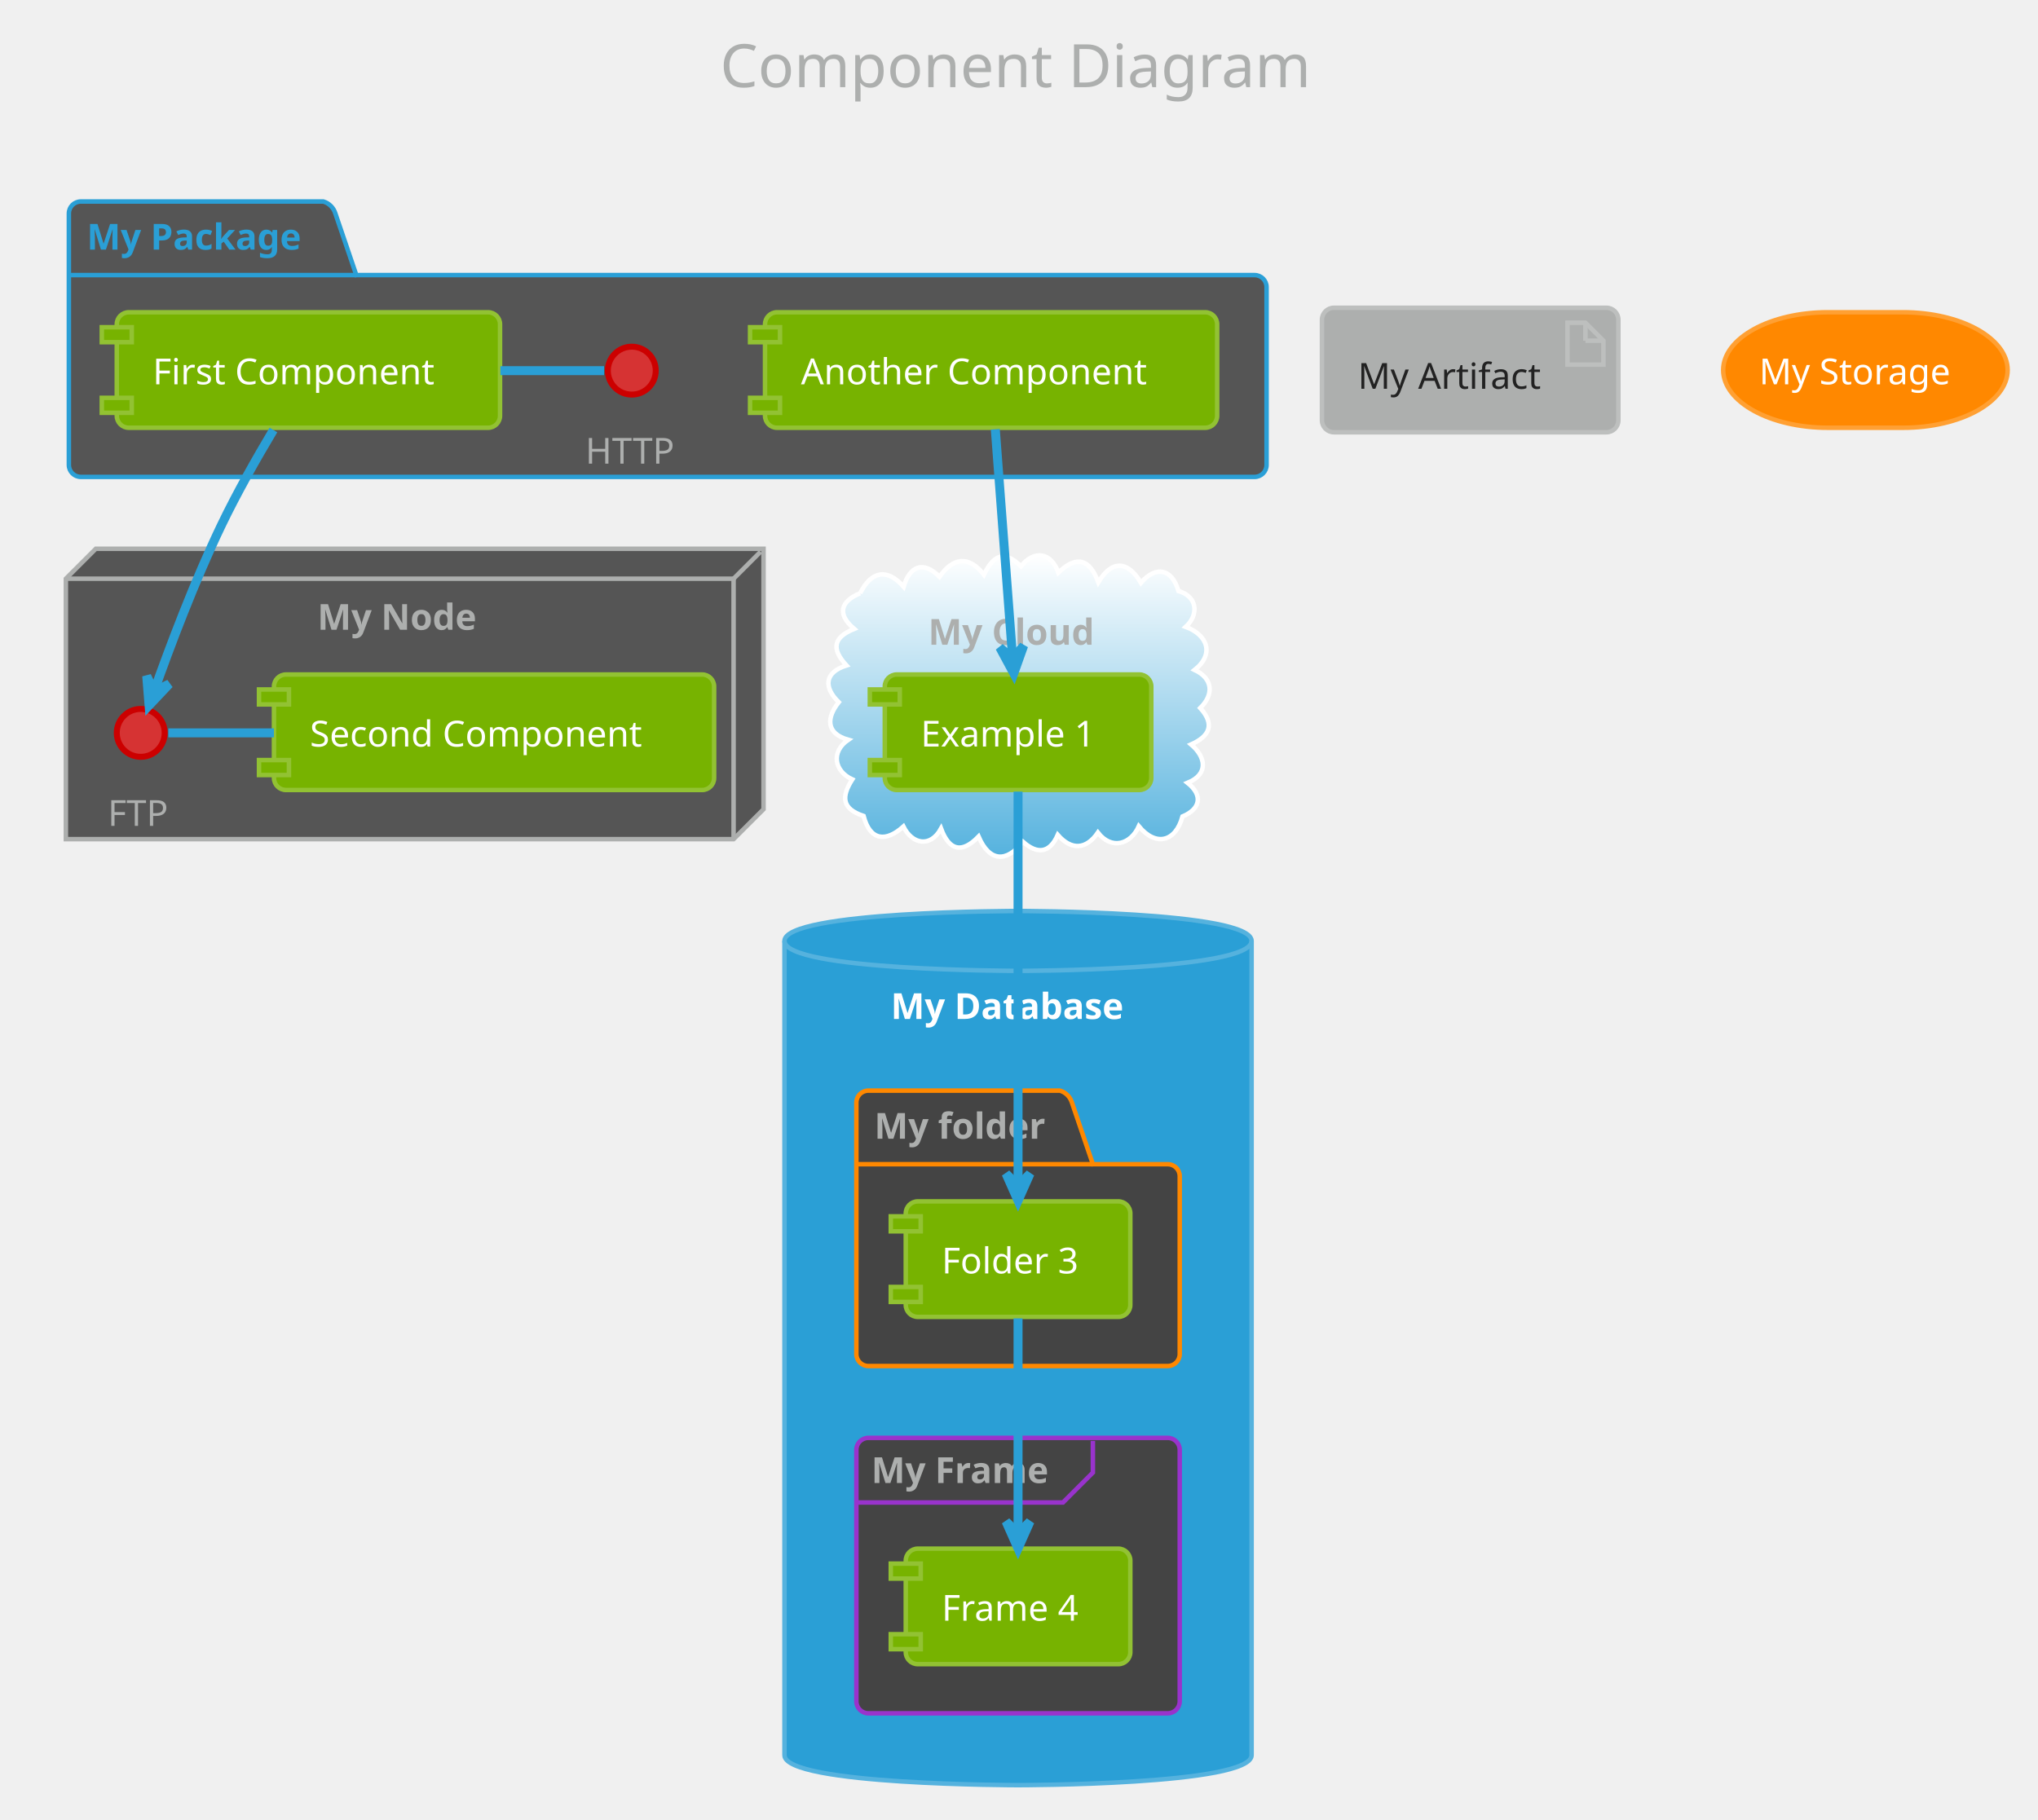
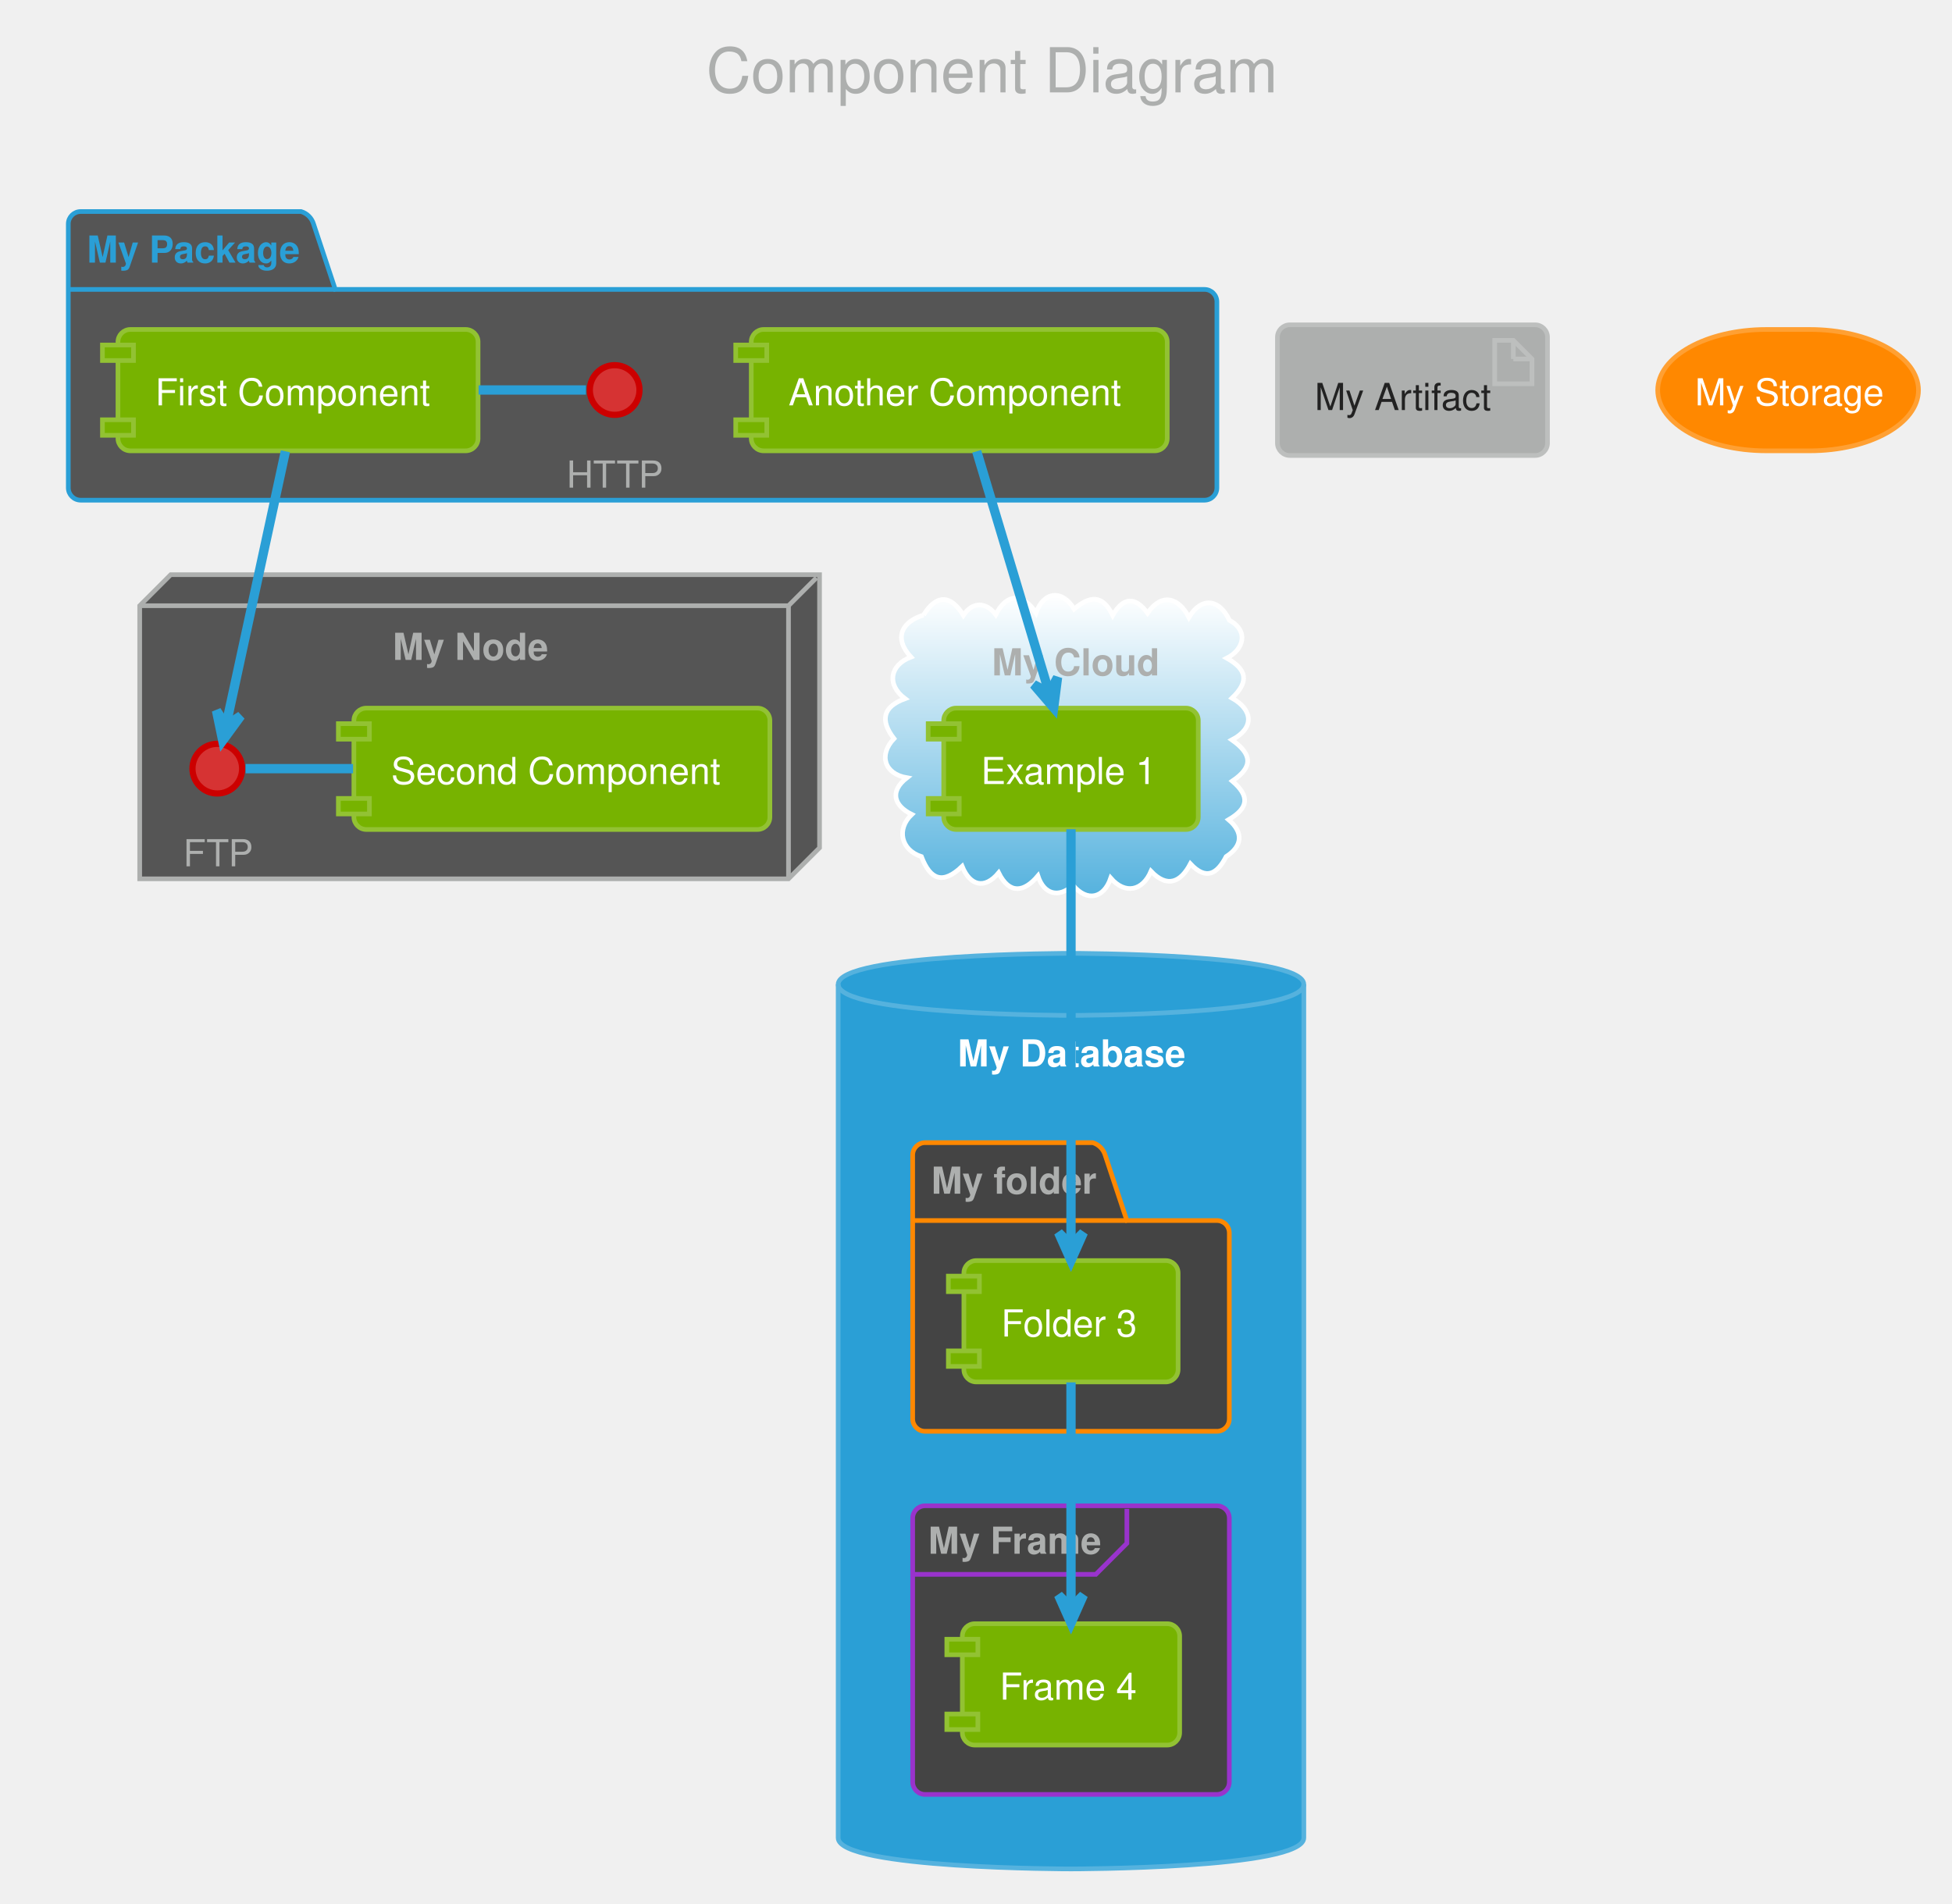
- <svg xmlns="http://www.w3.org/2000/svg" contentScriptType="application/ecmascript" contentStyleType="text/css" height="633.333px" preserveAspectRatio="none" style="width:709px;height:633px;" version="1.1" viewBox="0 0 709 633" width="709.375px" zoomAndPan="magnify">
+ <svg xmlns="http://www.w3.org/2000/svg" contentScriptType="application/ecmascript" contentStyleType="text/css" height="639.583px" preserveAspectRatio="none" style="width:655px;height:639px;" version="1.1" viewBox="0 0 655 639" width="655.208px" zoomAndPan="magnify">
  <defs>
-     <linearGradient id="g115rmof7od0sy0" x1="50%" x2="50%" y1="0%" y2="100%">
+     <linearGradient id="g17do0pqi1wj290" x1="50%" x2="50%" y1="0%" y2="100%">
      <stop offset="0%" stop-color="#FFFFFF" />
      <stop offset="100%" stop-color="#55B2DE" />
    </linearGradient>
  </defs>
  <g>
-     <rect fill="none" height="39.903" rx="4.167" ry="4.167" style="stroke: none; stroke-width: 1.042;" width="236.458" x="240.104" y="2.083" />
-     <text fill="#ADAFAE" font-family="Verdana" font-size="20.833" lengthAdjust="spacingAndGlyphs" textLength="215.625" x="250.521" y="30.32">Component Diagram</text>
-     <path d="M28.125,70.111 L112.5,70.111 A6.25,6.25 0 0 1 116.667,74.278 L123.958,95.719 L436.458,95.719 A4.167,4.167 0 0 1 440.625,99.886 L440.625,161.778 A4.167,4.167 0 0 1 436.458,165.944 L28.125,165.944 A4.167,4.167 0 0 1 23.958,161.778 L23.958,74.278 A4.167,4.167 0 0 1 28.125,70.111 " fill="#555555" style="stroke: #2A9FD6; stroke-width: 1.562;" />
-     <line style="stroke: #2A9FD6; stroke-width: 1.562;" x1="23.958" x2="123.958" y1="95.719" y2="95.719" />
-     <text fill="#2A9FD6" font-family="Verdana" font-size="12.5" font-weight="bold" lengthAdjust="spacingAndGlyphs" textLength="82.292" x="30.208" y="86.845">My Package</text>
-     <polygon fill="#555555" points="22.917,201.361,33.333,190.944,265.625,190.944,265.625,281.569,255.208,291.986,22.917,291.986,22.917,201.361" style="stroke: #ADAFAE; stroke-width: 1.562;" />
-     <line style="stroke: #ADAFAE; stroke-width: 1.562;" x1="255.208" x2="264.583" y1="201.361" y2="191.986" />
-     <line style="stroke: #ADAFAE; stroke-width: 1.562;" x1="22.917" x2="255.208" y1="201.361" y2="201.361" />
-     <line style="stroke: #ADAFAE; stroke-width: 1.562;" x1="255.208" x2="255.208" y1="201.361" y2="291.986" />
-     <text fill="#ADAFAE" font-family="Verdana" font-size="12.5" font-weight="bold" lengthAdjust="spacingAndGlyphs" textLength="59.375" x="110.417" y="219.137">My Node</text>
-     <path d="M299.236,206.418 C303.005,198.895 308.467,197.433 314.363,204.161 C316.463,197.001 321.133,194.924 326.833,200.688 C331.543,194.019 336.962,193.127 342.298,199.972 C345.492,193.418 349.155,191.122 355.19,197.035 C359.812,191.197 365.745,192.236 368.191,199.237 C374.634,193.048 379.099,194.548 382.09,202.605 C386.815,194.721 392.394,195.077 396.918,202.795 C402.165,196.641 407.746,197.912 409.967,205.639 C416.664,207.586 417.111,213.875 412.5,218.117 C419.878,220.816 422.735,227.406 415.597,233.105 C422.04,236.113 422.335,241.692 417.55,246.355 C422.773,252.087 420.748,256.224 414.363,259.039 C419.397,263.253 420.667,269.333 413.14,272.398 C418.62,276.754 417.599,281.515 411.375,284.105 C409.004,292.924 402.138,294.707 396.186,287.501 C393.361,293.819 386.696,295.823 381.95,289.699 C377.87,295.661 372.718,295.925 367.984,290.502 C365.179,296.901 360.848,297.328 355.89,292.908 C350.167,300.201 344.249,299.955 340.433,291.084 C334.642,297.055 330.257,296.041 327.383,288.307 C323.657,295.091 317.303,293.737 314.284,287.591 C308.24,293.031 302.716,292.648 300.425,283.92 C292.831,281.407 292.652,277.241 296.505,271.2 C290.177,268.328 289.029,261.542 295.104,257.411 C287.192,255.165 287.56,249.642 291.795,244.325 C286.496,239.174 286.775,233.954 294.484,231.538 C289.233,225.854 289.765,221.831 297.17,218.821 C291.196,213.797 292.264,209.286 299.236,206.418 " fill="url(#g115rmof7od0sy0)" style="stroke: #FFFFFF; stroke-width: 1.562;" />
-     <text fill="#ADAFAE" font-family="Verdana" font-size="12.5" font-weight="bold" lengthAdjust="spacingAndGlyphs" textLength="62.5" x="322.917" y="224.345">My Cloud</text>
-     <path d="M272.917,327.403 C272.917,316.986 354.167,316.986 354.167,316.986 C354.167,316.986 435.417,316.986 435.417,327.403 L435.417,610.736 C435.417,621.153 354.167,621.153 354.167,621.153 C354.167,621.153 272.917,621.153 272.917,610.736 L272.917,327.403 " fill="#2A9FD6" style="stroke: #55B2DE; stroke-width: 1.562;" />
-     <path d="M272.917,327.403 C272.917,337.819 354.167,337.819 354.167,337.819 C354.167,337.819 435.417,337.819 435.417,327.403 " fill="none" style="stroke: #55B2DE; stroke-width: 1.562;" />
-     <text fill="#FFFFFF" font-family="Verdana" font-size="12.5" font-weight="bold" lengthAdjust="spacingAndGlyphs" textLength="88.542" x="309.896" y="354.553">My Database</text>
-     <path d="M302.083,379.486 L368.75,379.486 A6.25,6.25 0 0 1 372.917,383.653 L380.208,405.094 L406.25,405.094 A4.167,4.167 0 0 1 410.417,409.261 L410.417,471.153 A4.167,4.167 0 0 1 406.25,475.319 L302.083,475.319 A4.167,4.167 0 0 1 297.917,471.153 L297.917,383.653 A4.167,4.167 0 0 1 302.083,379.486 " fill="#444444" style="stroke: #FF8800; stroke-width: 1.562;" />
-     <line style="stroke: #FF8800; stroke-width: 1.562;" x1="297.917" x2="380.208" y1="405.094" y2="405.094" />
-     <text fill="#ADAFAE" font-family="Verdana" font-size="12.5" font-weight="bold" lengthAdjust="spacingAndGlyphs" textLength="64.583" x="304.167" y="396.22">My folder</text>
-     <rect fill="#444444" height="95.833" rx="4.167" ry="4.167" style="stroke: #9933CC; stroke-width: 1.562;" width="112.5" x="297.917" y="500.319" />
-     <path d="M380.208,501.361 L380.208,512.386 L369.792,522.803 L297.917,522.803 " fill="none" style="stroke: #9933CC; stroke-width: 1.562;" />
-     <text fill="#ADAFAE" font-family="Verdana" font-size="12.5" font-weight="bold" lengthAdjust="spacingAndGlyphs" textLength="67.708" x="303.125" y="516.012">My Frame</text>
-     <ellipse cx="219.792" cy="128.965" fill="#D63333" rx="8.333" ry="8.333" style="stroke: #CC0000; stroke-width: 2.083;" />
-     <text fill="#ADAFAE" font-family="Verdana" font-size="12.5" lengthAdjust="spacingAndGlyphs" textLength="32.292" x="203.646" y="161.324">HTTP</text>
-     <rect fill="#77B300" height="40.192" rx="4.167" ry="4.167" style="stroke: #92C233; stroke-width: 1.562;" width="133.333" x="40.625" y="108.653" />
-     <rect fill="#77B300" height="5.208" style="stroke: #92C233; stroke-width: 1.562;" width="10.417" x="35.417" y="113.861" />
-     <rect fill="#77B300" height="5.208" style="stroke: #92C233; stroke-width: 1.562;" width="10.417" x="35.417" y="138.428" />
-     <text fill="#FFFFFF" font-family="Verdana" font-size="12.5" lengthAdjust="spacingAndGlyphs" textLength="108.333" x="53.125" y="133.72">First Component</text>
-     <rect fill="#77B300" height="40.192" rx="4.167" ry="4.167" style="stroke: #92C233; stroke-width: 1.562;" width="157.292" x="266.146" y="108.653" />
-     <rect fill="#77B300" height="5.208" style="stroke: #92C233; stroke-width: 1.562;" width="10.417" x="260.938" y="113.861" />
-     <rect fill="#77B300" height="5.208" style="stroke: #92C233; stroke-width: 1.562;" width="10.417" x="260.938" y="138.428" />
-     <text fill="#FFFFFF" font-family="Verdana" font-size="12.5" lengthAdjust="spacingAndGlyphs" textLength="132.292" x="278.646" y="133.72">Another Component</text>
-     <ellipse cx="48.958" cy="255.007" fill="#D63333" rx="8.333" ry="8.333" style="stroke: #CC0000; stroke-width: 2.083;" />
-     <text fill="#ADAFAE" font-family="Verdana" font-size="12.5" lengthAdjust="spacingAndGlyphs" textLength="22.917" x="37.5" y="287.366">FTP</text>
-     <rect fill="#77B300" height="40.192" rx="4.167" ry="4.167" style="stroke: #92C233; stroke-width: 1.562;" width="153.125" x="95.312" y="234.694" />
-     <rect fill="#77B300" height="5.208" style="stroke: #92C233; stroke-width: 1.562;" width="10.417" x="90.104" y="239.903" />
-     <rect fill="#77B300" height="5.208" style="stroke: #92C233; stroke-width: 1.562;" width="10.417" x="90.104" y="264.469" />
-     <text fill="#FFFFFF" font-family="Verdana" font-size="12.5" lengthAdjust="spacingAndGlyphs" textLength="128.125" x="107.812" y="259.762">Second Component</text>
-     <rect fill="#77B300" height="40.192" rx="4.167" ry="4.167" style="stroke: #92C233; stroke-width: 1.562;" width="92.708" x="307.812" y="234.694" />
-     <rect fill="#77B300" height="5.208" style="stroke: #92C233; stroke-width: 1.562;" width="10.417" x="302.604" y="239.903" />
-     <rect fill="#77B300" height="5.208" style="stroke: #92C233; stroke-width: 1.562;" width="10.417" x="302.604" y="264.469" />
-     <text fill="#FFFFFF" font-family="Verdana" font-size="12.5" lengthAdjust="spacingAndGlyphs" textLength="67.708" x="320.312" y="259.762">Example 1</text>
-     <rect fill="#77B300" height="40.192" rx="4.167" ry="4.167" style="stroke: #92C233; stroke-width: 1.562;" width="78.125" x="315.104" y="418.028" />
-     <rect fill="#77B300" height="5.208" style="stroke: #92C233; stroke-width: 1.562;" width="10.417" x="309.896" y="423.236" />
-     <rect fill="#77B300" height="5.208" style="stroke: #92C233; stroke-width: 1.562;" width="10.417" x="309.896" y="447.803" />
-     <text fill="#FFFFFF" font-family="Verdana" font-size="12.5" lengthAdjust="spacingAndGlyphs" textLength="53.125" x="327.604" y="443.095">Folder 3</text>
-     <rect fill="#77B300" height="40.192" rx="4.167" ry="4.167" style="stroke: #92C233; stroke-width: 1.562;" width="78.125" x="315.104" y="538.861" />
-     <rect fill="#77B300" height="5.208" style="stroke: #92C233; stroke-width: 1.562;" width="10.417" x="309.896" y="544.069" />
-     <rect fill="#77B300" height="5.208" style="stroke: #92C233; stroke-width: 1.562;" width="10.417" x="309.896" y="568.636" />
-     <text fill="#FFFFFF" font-family="Verdana" font-size="12.5" lengthAdjust="spacingAndGlyphs" textLength="53.125" x="327.604" y="563.928">Frame 4</text>
-     <rect fill="#ADAFAE" height="43.317" rx="4.167" ry="4.167" style="stroke: #BDBFBE; stroke-width: 1.562;" width="103.125" x="459.896" y="107.09" />
-     <polygon fill="#ADAFAE" points="545.312,112.299,545.312,126.882,557.812,126.882,557.812,118.549,551.562,112.299,545.312,112.299" style="stroke: #BDBFBE; stroke-width: 1.562;" />
-     <line style="stroke: #BDBFBE; stroke-width: 1.562;" x1="551.562" x2="551.562" y1="112.299" y2="118.549" />
-     <line style="stroke: #BDBFBE; stroke-width: 1.562;" x1="557.812" x2="551.562" y1="118.549" y2="118.549" />
-     <text fill="#222222" font-family="Verdana" font-size="12.5" lengthAdjust="spacingAndGlyphs" textLength="67.708" x="472.396" y="135.282">My Artifact</text>
-     <rect fill="#FF8800" height="40.192" rx="36.458" ry="36.458" style="stroke: #FFA033; stroke-width: 1.562;" width="98.958" x="599.479" y="108.653" />
-     <text fill="#FFFFFF" font-family="Verdana" font-size="12.5" lengthAdjust="spacingAndGlyphs" textLength="73.958" x="611.979" y="133.72">My Storage</text>
-     <path d="M210.151,128.965 C198.13,128.965 186.109,128.965 174.089,128.965 " fill="none" id="HTTP-First Component" style="stroke: #2A9FD6; stroke-width: 3.125;" />
-     <path d="M58.561,255.007 C70.807,255.007 83.053,255.007 95.3,255.007 " fill="none" id="FTP-Second Component" style="stroke: #2A9FD6; stroke-width: 3.125;" />
-     <path d="M95.117,149.623 C89.309,159.361 82.47,171.412 77.083,182.611 C67.707,202.103 58.906,225.587 53.725,240.15 " fill="none" id="First Component-FTP" style="stroke: #2A9FD6; stroke-width: 3.125;" />
-     <polygon fill="#2A9FD6" points="51.861,245.446,58.904,237.987,53.59,240.534,51.043,235.22,51.861,245.446" style="stroke: #2A9FD6; stroke-width: 3.125;" />
-     <path d="M346.256,149.376 C347.877,170.809 350.495,205.418 352.271,228.903 " fill="none" id="Another Component-Example 1" style="stroke: #2A9FD6; stroke-width: 3.125;" />
-     <polygon fill="#2A9FD6" points="352.681,234.324,356.129,224.661,352.288,229.13,347.819,225.29,352.681,234.324" style="stroke: #2A9FD6; stroke-width: 3.125;" />
-     <path d="M354.167,275.445 C354.167,308.473 354.167,375.596 354.167,412.169 " fill="none" id="Example 1-Folder 3" style="stroke: #2A9FD6; stroke-width: 3.125;" />
-     <polygon fill="#2A9FD6" points="354.167,417.767,358.333,408.392,354.167,412.559,350,408.392,354.167,417.767" style="stroke: #2A9FD6; stroke-width: 3.125;" />
-     <path d="M354.167,458.726 C354.167,479.083 354.167,511.191 354.167,533.382 " fill="none" id="Folder 3-Frame 4" style="stroke: #2A9FD6; stroke-width: 3.125;" />
-     <polygon fill="#2A9FD6" points="354.167,538.797,358.333,529.422,354.167,533.588,350,529.422,354.167,538.797" style="stroke: #2A9FD6; stroke-width: 3.125;" />
+     <rect fill="none" height="40.788" rx="4.167" ry="4.167" style="stroke: none; stroke-width: 1.042;" width="208.333" x="226.562" y="2.083" />
+     <text fill="#ADAFAE" font-family="Helvetica" font-size="20.833" lengthAdjust="spacingAndGlyphs" textLength="187.5" x="236.979" y="31.002">Component Diagram</text>
+     <path d="M27.083,70.996 L101.042,70.996 A6.25,6.25 0 0 1 105.208,75.163 L112.5,97.135 L404.167,97.135 A4.167,4.167 0 0 1 408.333,101.302 L408.333,163.704 A4.167,4.167 0 0 1 404.167,167.871 L27.083,167.871 A4.167,4.167 0 0 1 22.917,163.704 L22.917,75.163 A4.167,4.167 0 0 1 27.083,70.996 " fill="#555555" style="stroke: #2A9FD6; stroke-width: 1.562;" />
+     <line style="stroke: #2A9FD6; stroke-width: 1.562;" x1="22.917" x2="112.5" y1="97.135" y2="97.135" />
+     <text fill="#2A9FD6" font-family="Helvetica" font-size="12.5" font-weight="bold" lengthAdjust="spacingAndGlyphs" textLength="71.875" x="29.167" y="88.139">My Package</text>
+     <polygon fill="#555555" points="46.875,203.288,57.292,192.871,275,192.871,275,284.538,264.583,294.954,46.875,294.954,46.875,203.288" style="stroke: #ADAFAE; stroke-width: 1.562;" />
+     <line style="stroke: #ADAFAE; stroke-width: 1.562;" x1="264.583" x2="273.958" y1="203.288" y2="193.913" />
+     <line style="stroke: #ADAFAE; stroke-width: 1.562;" x1="46.875" x2="264.583" y1="203.288" y2="203.288" />
+     <line style="stroke: #ADAFAE; stroke-width: 1.562;" x1="264.583" x2="264.583" y1="203.288" y2="294.954" />
+     <text fill="#ADAFAE" font-family="Helvetica" font-size="12.5" font-weight="bold" lengthAdjust="spacingAndGlyphs" textLength="50" x="131.771" y="221.472">My Node</text>
+     <path d="M309.901,206.423 C314.212,199.352 319.048,199.571 323.274,206.505 C326.344,201.824 330.867,201.996 334.13,206.271 C337.795,198.94 343.406,199.069 347.636,205.726 C350.199,198.406 356.431,197.775 360.44,204.398 C365.749,199.894 369.942,199.493 373.381,206.501 C376.844,200.428 380.848,200.066 385.055,205.763 C389.847,198.818 395.554,200.561 398.943,207.197 C403.248,200.072 409.214,201.088 412.527,208.147 C419.2,211.827 417.274,218.04 411.664,220.887 C418.52,224.723 419.157,228.812 413.408,234.288 C420.538,238.291 420.931,244.36 413.367,248.319 C420.06,253.026 420.713,257.29 413.508,262.139 C419.489,267.253 418.938,271.207 412.267,275.109 C417.287,279.392 416.956,283.917 411.436,287.493 C408.45,293.271 404.736,295.564 399.446,289.91 C396.208,296.08 391.711,298.146 386.225,292.405 C383.423,298.984 377.58,300.297 372.705,294.707 C370.397,301.524 364.796,302.747 360.081,297.156 C355.188,301.479 350.308,300.199 348.27,293.962 C343.637,299.466 338.729,300.256 335.098,292.933 C330.323,298.666 325.479,297.195 322.855,290.767 C316.458,296.875 312.211,295.416 309.178,287.49 C302.359,285.301 300.702,278.279 305.947,273.337 C299.924,270.363 298.456,265.58 304.32,261.034 C296.782,259.738 294.726,253.41 299.982,247.891 C295.266,241.806 296.204,237.195 303.689,234.484 C297.469,229.869 298.495,223.236 305.664,220.514 C299.844,214.239 302.466,208.713 309.901,206.423 " fill="url(#g17do0pqi1wj290)" style="stroke: #FFFFFF; stroke-width: 1.562;" />
+     <text fill="#ADAFAE" font-family="Helvetica" font-size="12.5" font-weight="bold" lengthAdjust="spacingAndGlyphs" textLength="53.125" x="332.812" y="226.68">My Cloud</text>
+     <path d="M281.25,330.371 C281.25,319.954 359.375,319.954 359.375,319.954 C359.375,319.954 437.5,319.954 437.5,330.371 L437.5,616.829 C437.5,627.246 359.375,627.246 359.375,627.246 C359.375,627.246 281.25,627.246 281.25,616.829 L281.25,330.371 " fill="#2A9FD6" style="stroke: #55B2DE; stroke-width: 1.562;" />
+     <path d="M281.25,330.371 C281.25,340.788 359.375,340.788 359.375,340.788 C359.375,340.788 437.5,340.788 437.5,330.371 " fill="none" style="stroke: #55B2DE; stroke-width: 1.562;" />
+     <text fill="#FFFFFF" font-family="Helvetica" font-size="12.5" font-weight="bold" lengthAdjust="spacingAndGlyphs" textLength="76.042" x="321.354" y="357.93">My Database</text>
+     <path d="M310.417,383.496 L366.667,383.496 A6.25,6.25 0 0 1 370.833,387.663 L378.125,409.635 L408.333,409.635 A4.167,4.167 0 0 1 412.5,413.802 L412.5,476.204 A4.167,4.167 0 0 1 408.333,480.371 L310.417,480.371 A4.167,4.167 0 0 1 306.25,476.204 L306.25,387.663 A4.167,4.167 0 0 1 310.417,383.496 " fill="#444444" style="stroke: #FF8800; stroke-width: 1.562;" />
+     <line style="stroke: #FF8800; stroke-width: 1.562;" x1="306.25" x2="378.125" y1="409.635" y2="409.635" />
+     <text fill="#ADAFAE" font-family="Helvetica" font-size="12.5" font-weight="bold" lengthAdjust="spacingAndGlyphs" textLength="54.167" x="312.5" y="400.639">My folder</text>
+     <rect fill="#444444" height="96.875" rx="4.167" ry="4.167" style="stroke: #9933CC; stroke-width: 1.562;" width="106.25" x="306.25" y="505.371" />
+     <path d="M378.125,506.413 L378.125,517.969 L367.708,528.385 L306.25,528.385 " fill="none" style="stroke: #9933CC; stroke-width: 1.562;" />
+     <text fill="#ADAFAE" font-family="Helvetica" font-size="12.5" font-weight="bold" lengthAdjust="spacingAndGlyphs" textLength="57.292" x="311.458" y="521.472">My Frame</text>
+     <ellipse cx="206.25" cy="130.892" fill="#D63333" rx="8.333" ry="8.333" style="stroke: #CC0000; stroke-width: 2.083;" />
+     <text fill="#ADAFAE" font-family="Helvetica" font-size="12.5" lengthAdjust="spacingAndGlyphs" textLength="32.292" x="190.104" y="163.66">HTTP</text>
+     <rect fill="#77B300" height="40.723" rx="4.167" ry="4.167" style="stroke: #92C233; stroke-width: 1.562;" width="120.833" x="39.583" y="110.579" />
+     <rect fill="#77B300" height="5.208" style="stroke: #92C233; stroke-width: 1.562;" width="10.417" x="34.375" y="115.788" />
+     <rect fill="#77B300" height="5.208" style="stroke: #92C233; stroke-width: 1.562;" width="10.417" x="34.375" y="140.885" />
+     <text fill="#FFFFFF" font-family="Helvetica" font-size="12.5" lengthAdjust="spacingAndGlyphs" textLength="95.833" x="52.083" y="136.055">First Component</text>
+     <rect fill="#77B300" height="40.723" rx="4.167" ry="4.167" style="stroke: #92C233; stroke-width: 1.562;" width="139.583" x="252.083" y="110.579" />
+     <rect fill="#77B300" height="5.208" style="stroke: #92C233; stroke-width: 1.562;" width="10.417" x="246.875" y="115.788" />
+     <rect fill="#77B300" height="5.208" style="stroke: #92C233; stroke-width: 1.562;" width="10.417" x="246.875" y="140.885" />
+     <text fill="#FFFFFF" font-family="Helvetica" font-size="12.5" lengthAdjust="spacingAndGlyphs" textLength="114.583" x="264.583" y="136.055">Another Component</text>
+     <ellipse cx="72.917" cy="257.975" fill="#D63333" rx="8.333" ry="8.333" style="stroke: #CC0000; stroke-width: 2.083;" />
+     <text fill="#ADAFAE" font-family="Helvetica" font-size="12.5" lengthAdjust="spacingAndGlyphs" textLength="22.917" x="61.458" y="290.743">FTP</text>
+     <rect fill="#77B300" height="40.723" rx="4.167" ry="4.167" style="stroke: #92C233; stroke-width: 1.562;" width="139.583" x="118.75" y="237.663" />
+     <rect fill="#77B300" height="5.208" style="stroke: #92C233; stroke-width: 1.562;" width="10.417" x="113.542" y="242.871" />
+     <rect fill="#77B300" height="5.208" style="stroke: #92C233; stroke-width: 1.562;" width="10.417" x="113.542" y="267.969" />
+     <text fill="#FFFFFF" font-family="Helvetica" font-size="12.5" lengthAdjust="spacingAndGlyphs" textLength="114.583" x="131.25" y="263.139">Second Component</text>
+     <rect fill="#77B300" height="40.723" rx="4.167" ry="4.167" style="stroke: #92C233; stroke-width: 1.562;" width="85.417" x="316.667" y="237.663" />
+     <rect fill="#77B300" height="5.208" style="stroke: #92C233; stroke-width: 1.562;" width="10.417" x="311.458" y="242.871" />
+     <rect fill="#77B300" height="5.208" style="stroke: #92C233; stroke-width: 1.562;" width="10.417" x="311.458" y="267.969" />
+     <text fill="#FFFFFF" font-family="Helvetica" font-size="12.5" lengthAdjust="spacingAndGlyphs" textLength="60.417" x="329.167" y="263.139">Example 1</text>
+     <rect fill="#77B300" height="40.723" rx="4.167" ry="4.167" style="stroke: #92C233; stroke-width: 1.562;" width="71.875" x="323.438" y="423.079" />
+     <rect fill="#77B300" height="5.208" style="stroke: #92C233; stroke-width: 1.562;" width="10.417" x="318.229" y="428.288" />
+     <rect fill="#77B300" height="5.208" style="stroke: #92C233; stroke-width: 1.562;" width="10.417" x="318.229" y="453.385" />
+     <text fill="#FFFFFF" font-family="Helvetica" font-size="12.5" lengthAdjust="spacingAndGlyphs" textLength="46.875" x="335.938" y="448.555">Folder 3</text>
+     <rect fill="#77B300" height="40.723" rx="4.167" ry="4.167" style="stroke: #92C233; stroke-width: 1.562;" width="72.917" x="322.917" y="544.954" />
+     <rect fill="#77B300" height="5.208" style="stroke: #92C233; stroke-width: 1.562;" width="10.417" x="317.708" y="550.163" />
+     <rect fill="#77B300" height="5.208" style="stroke: #92C233; stroke-width: 1.562;" width="10.417" x="317.708" y="575.26" />
+     <text fill="#FFFFFF" font-family="Helvetica" font-size="12.5" lengthAdjust="spacingAndGlyphs" textLength="47.917" x="335.417" y="570.431">Frame 4</text>
+     <rect fill="#ADAFAE" height="43.848" rx="4.167" ry="4.167" style="stroke: #BDBFBE; stroke-width: 1.562;" width="90.625" x="428.646" y="109.017" />
+     <polygon fill="#ADAFAE" points="501.562,114.225,501.562,128.809,514.062,128.809,514.062,120.475,507.812,114.225,501.562,114.225" style="stroke: #BDBFBE; stroke-width: 1.562;" />
+     <line style="stroke: #BDBFBE; stroke-width: 1.562;" x1="507.812" x2="507.812" y1="114.225" y2="120.475" />
+     <line style="stroke: #BDBFBE; stroke-width: 1.562;" x1="514.062" x2="507.812" y1="120.475" y2="120.475" />
+     <text fill="#222222" font-family="Helvetica" font-size="12.5" lengthAdjust="spacingAndGlyphs" textLength="55.208" x="441.146" y="137.618">My Artifact</text>
+     <rect fill="#FF8800" height="40.723" rx="36.458" ry="36.458" style="stroke: #FFA033; stroke-width: 1.562;" width="87.5" x="556.25" y="110.579" />
+     <text fill="#FFFFFF" font-family="Helvetica" font-size="12.5" lengthAdjust="spacingAndGlyphs" textLength="62.5" x="568.75" y="136.055">My Storage</text>
+     <path d="M196.62,130.892 C184.612,130.892 172.604,130.892 160.596,130.892 " fill="none" id="HTTP-First Component" style="stroke: #2A9FD6; stroke-width: 3.125;" />
+     <path d="M82.402,257.975 C94.425,257.975 106.449,257.975 118.473,257.975 " fill="none" id="FTP-Second Component" style="stroke: #2A9FD6; stroke-width: 3.125;" />
+     <path d="M95.768,151.465 C90.227,177.038 80.656,221.214 75.85,243.397 " fill="none" id="First Component-FTP" style="stroke: #2A9FD6; stroke-width: 3.125;" />
+     <polygon fill="#2A9FD6" points="74.736,248.538,80.793,240.257,75.838,243.447,72.648,238.493,74.736,248.538" style="stroke: #2A9FD6; stroke-width: 3.125;" />
+     <path d="M327.734,151.465 C334.284,173.297 344.901,208.687 352.007,232.376 " fill="none" id="Another Component-Example 1" style="stroke: #2A9FD6; stroke-width: 3.125;" />
+     <polygon fill="#2A9FD6" points="353.556,237.54,354.856,227.363,352.061,232.551,346.873,229.756,353.556,237.54" style="stroke: #2A9FD6; stroke-width: 3.125;" />
+     <path d="M359.375,278.29 C359.375,311.713 359.375,380.388 359.375,417.401 " fill="none" id="Example 1-Folder 3" style="stroke: #2A9FD6; stroke-width: 3.125;" />
+     <polygon fill="#2A9FD6" points="359.375,423.06,363.542,413.685,359.375,417.851,355.208,413.685,359.375,423.06" style="stroke: #2A9FD6; stroke-width: 3.125;" />
+     <path d="M359.375,463.947 C359.375,484.483 359.375,516.873 359.375,539.259 " fill="none" id="Folder 3-Frame 4" style="stroke: #2A9FD6; stroke-width: 3.125;" />
+     <polygon fill="#2A9FD6" points="359.375,544.72,363.542,535.345,359.375,539.512,355.208,535.345,359.375,544.72" style="stroke: #2A9FD6; stroke-width: 3.125;" />
  </g>
</svg>
